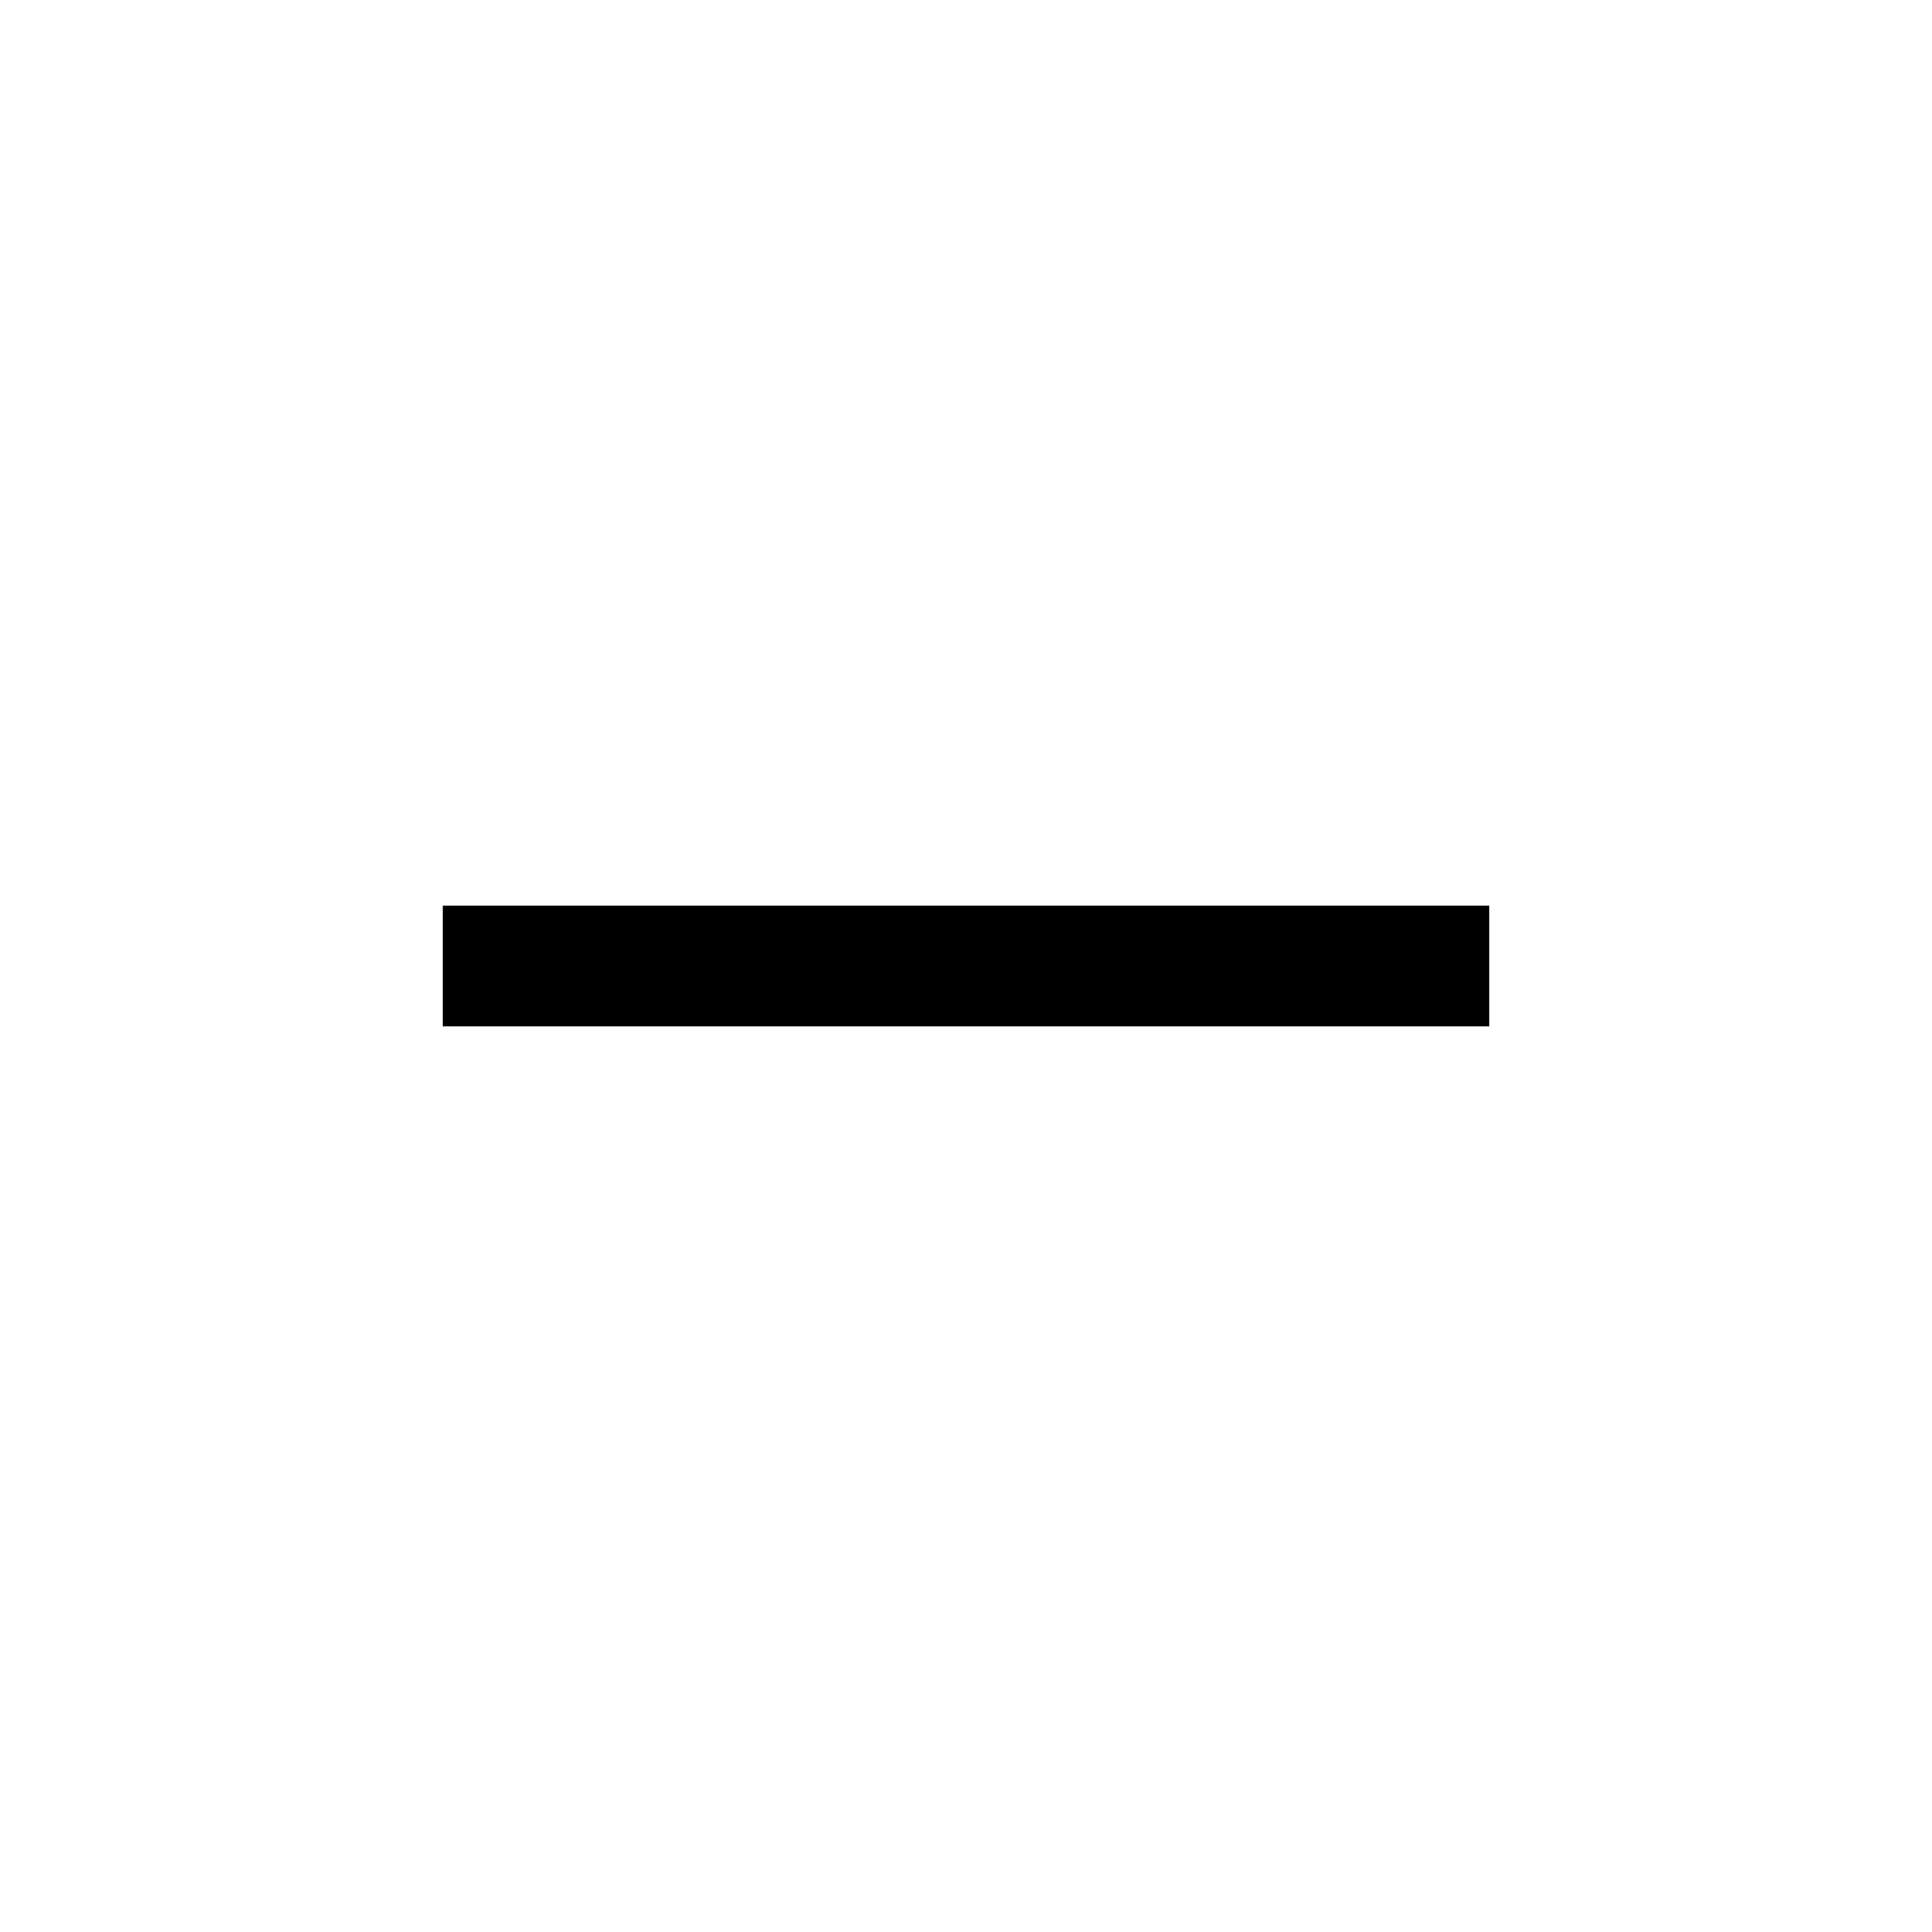
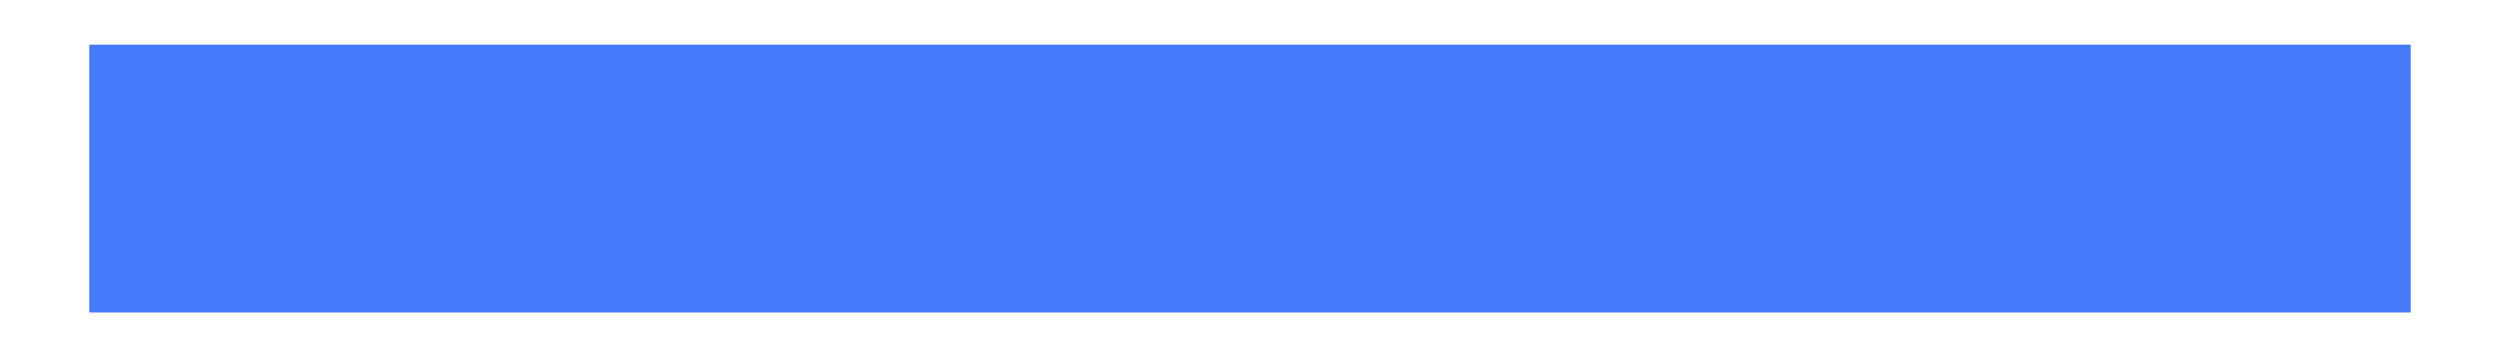
- <svg xmlns="http://www.w3.org/2000/svg" height="24" viewBox="0 -960 960 960" width="24">
-   <path d="M220.001-450.001v-59.998h519.998v59.998H220.001Z" />
+ <svg xmlns="http://www.w3.org/2000/svg" width="14" height="2" viewBox="0 0 14 2" fill="none">
+   <path d="M0.5 1.75V0.25H13.5V1.75H0.5Z" fill="#4779FB" />
</svg>
